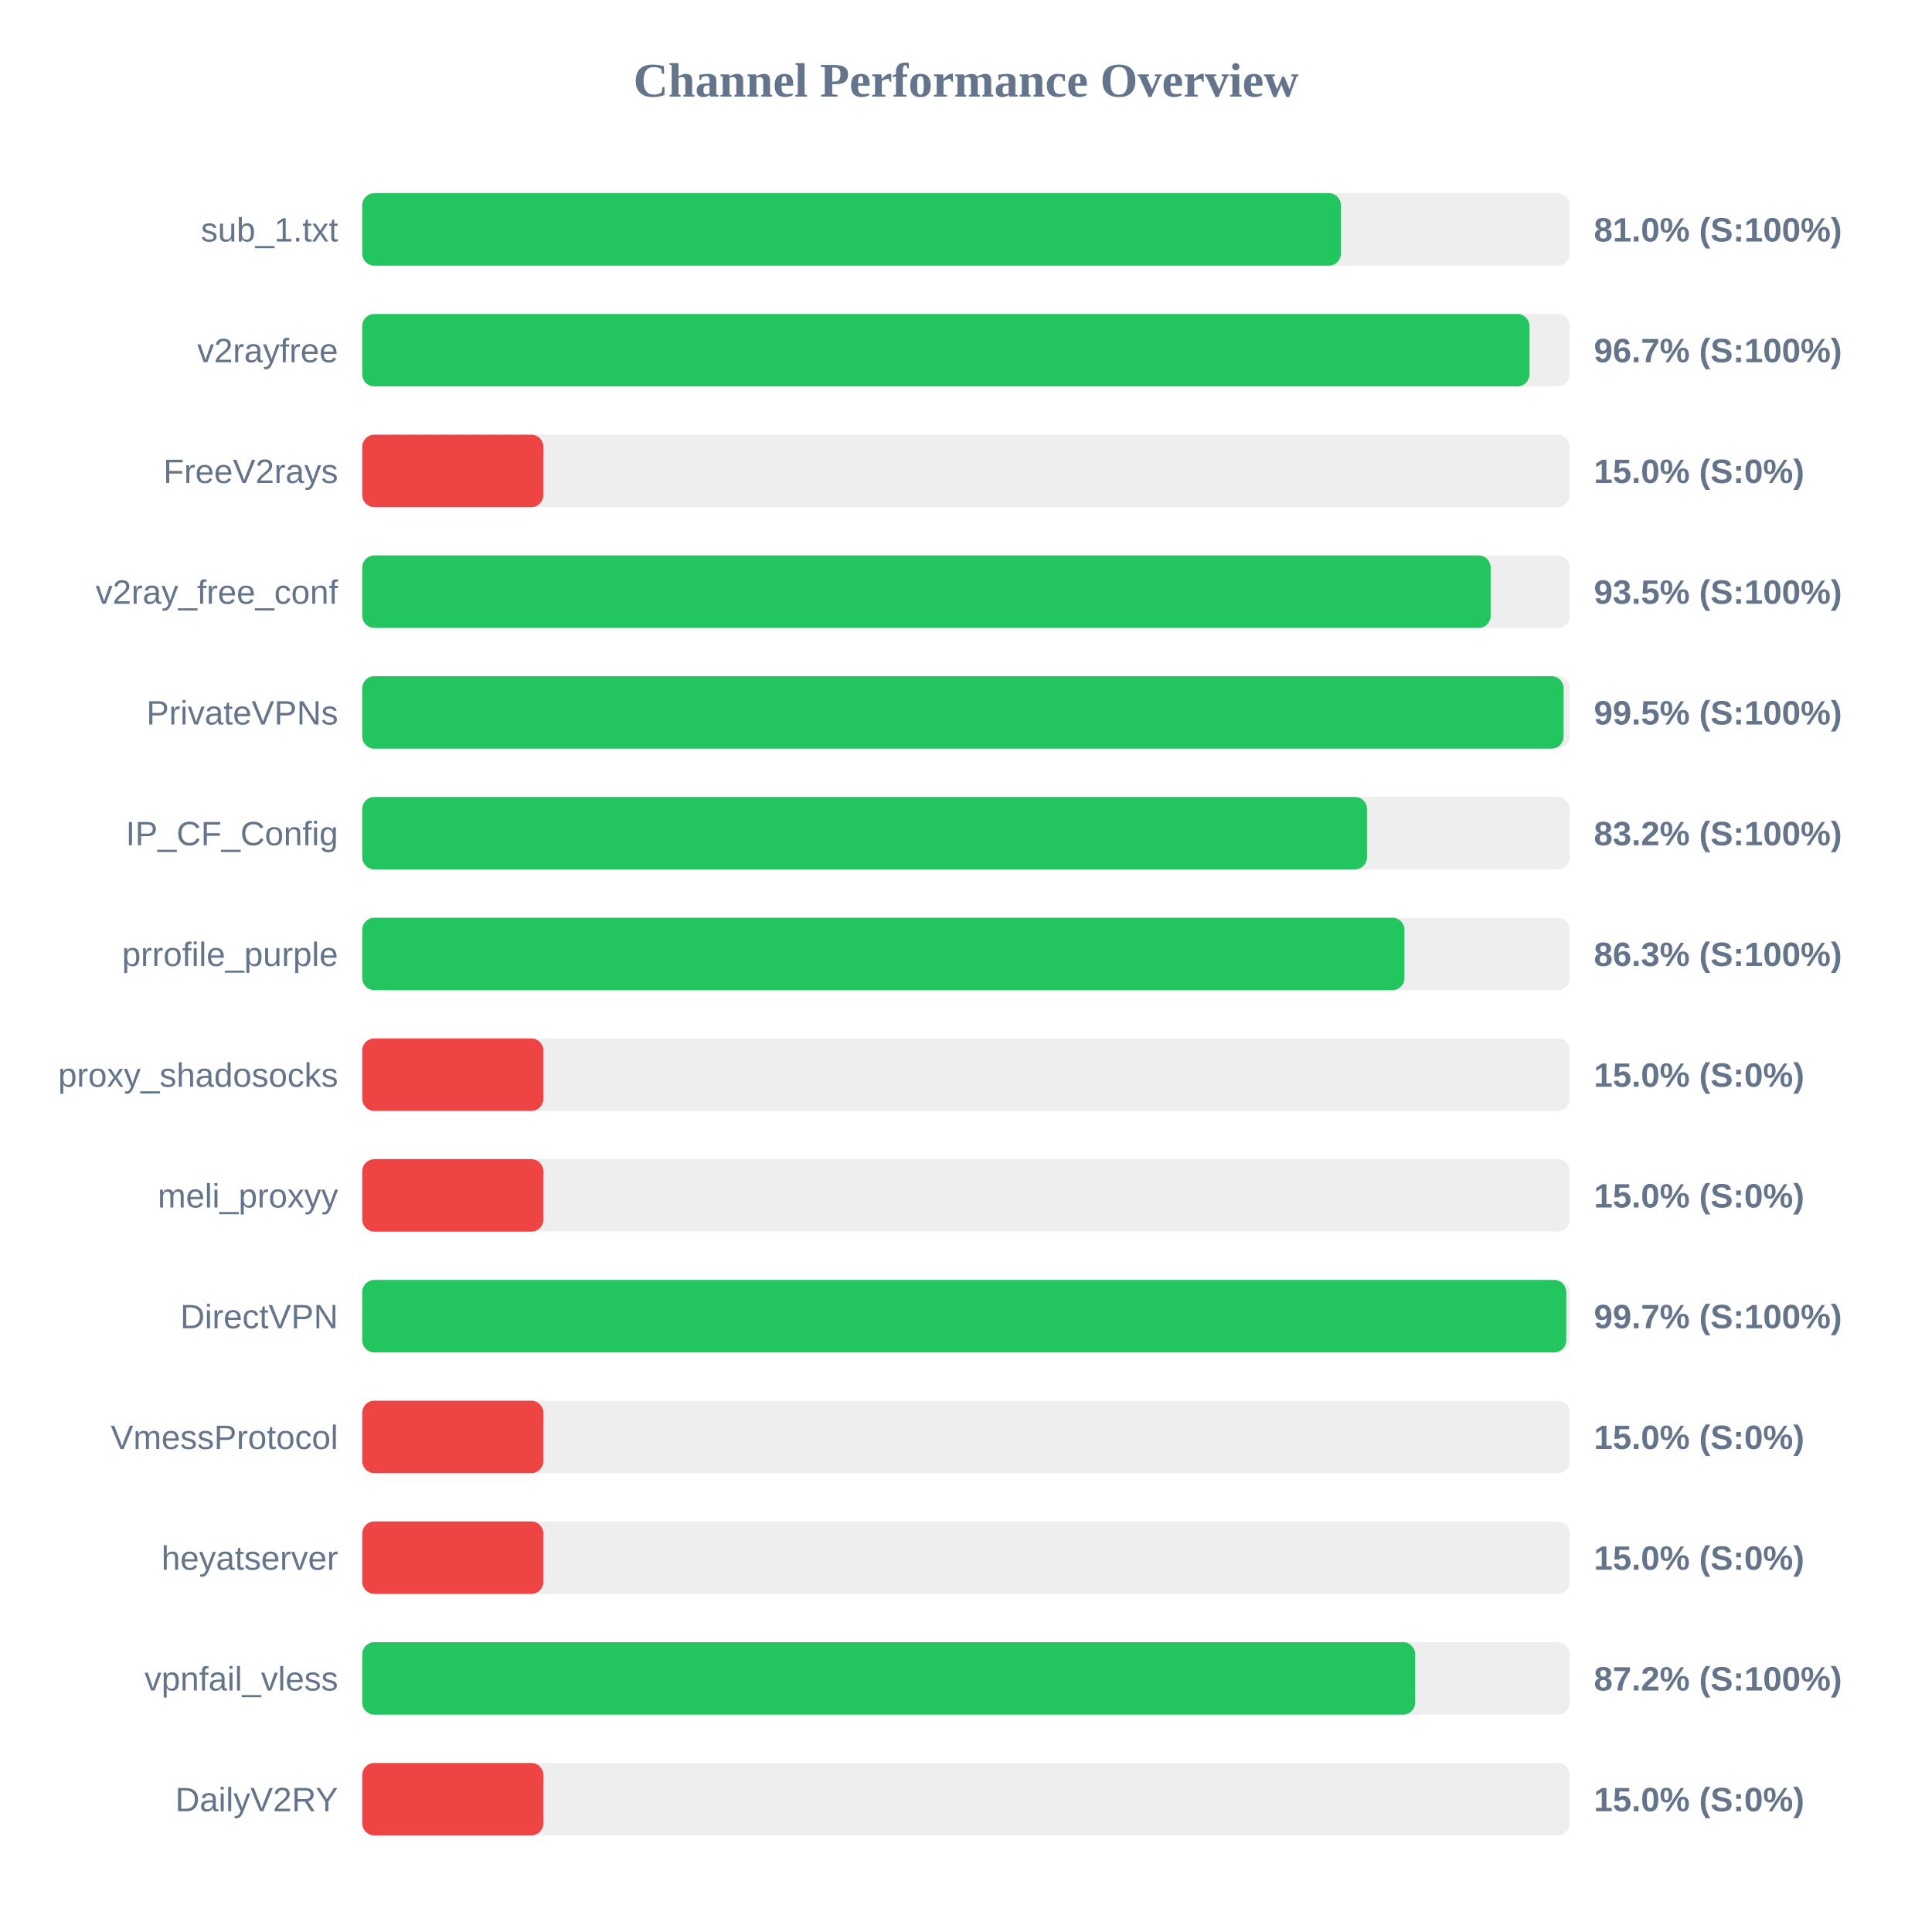
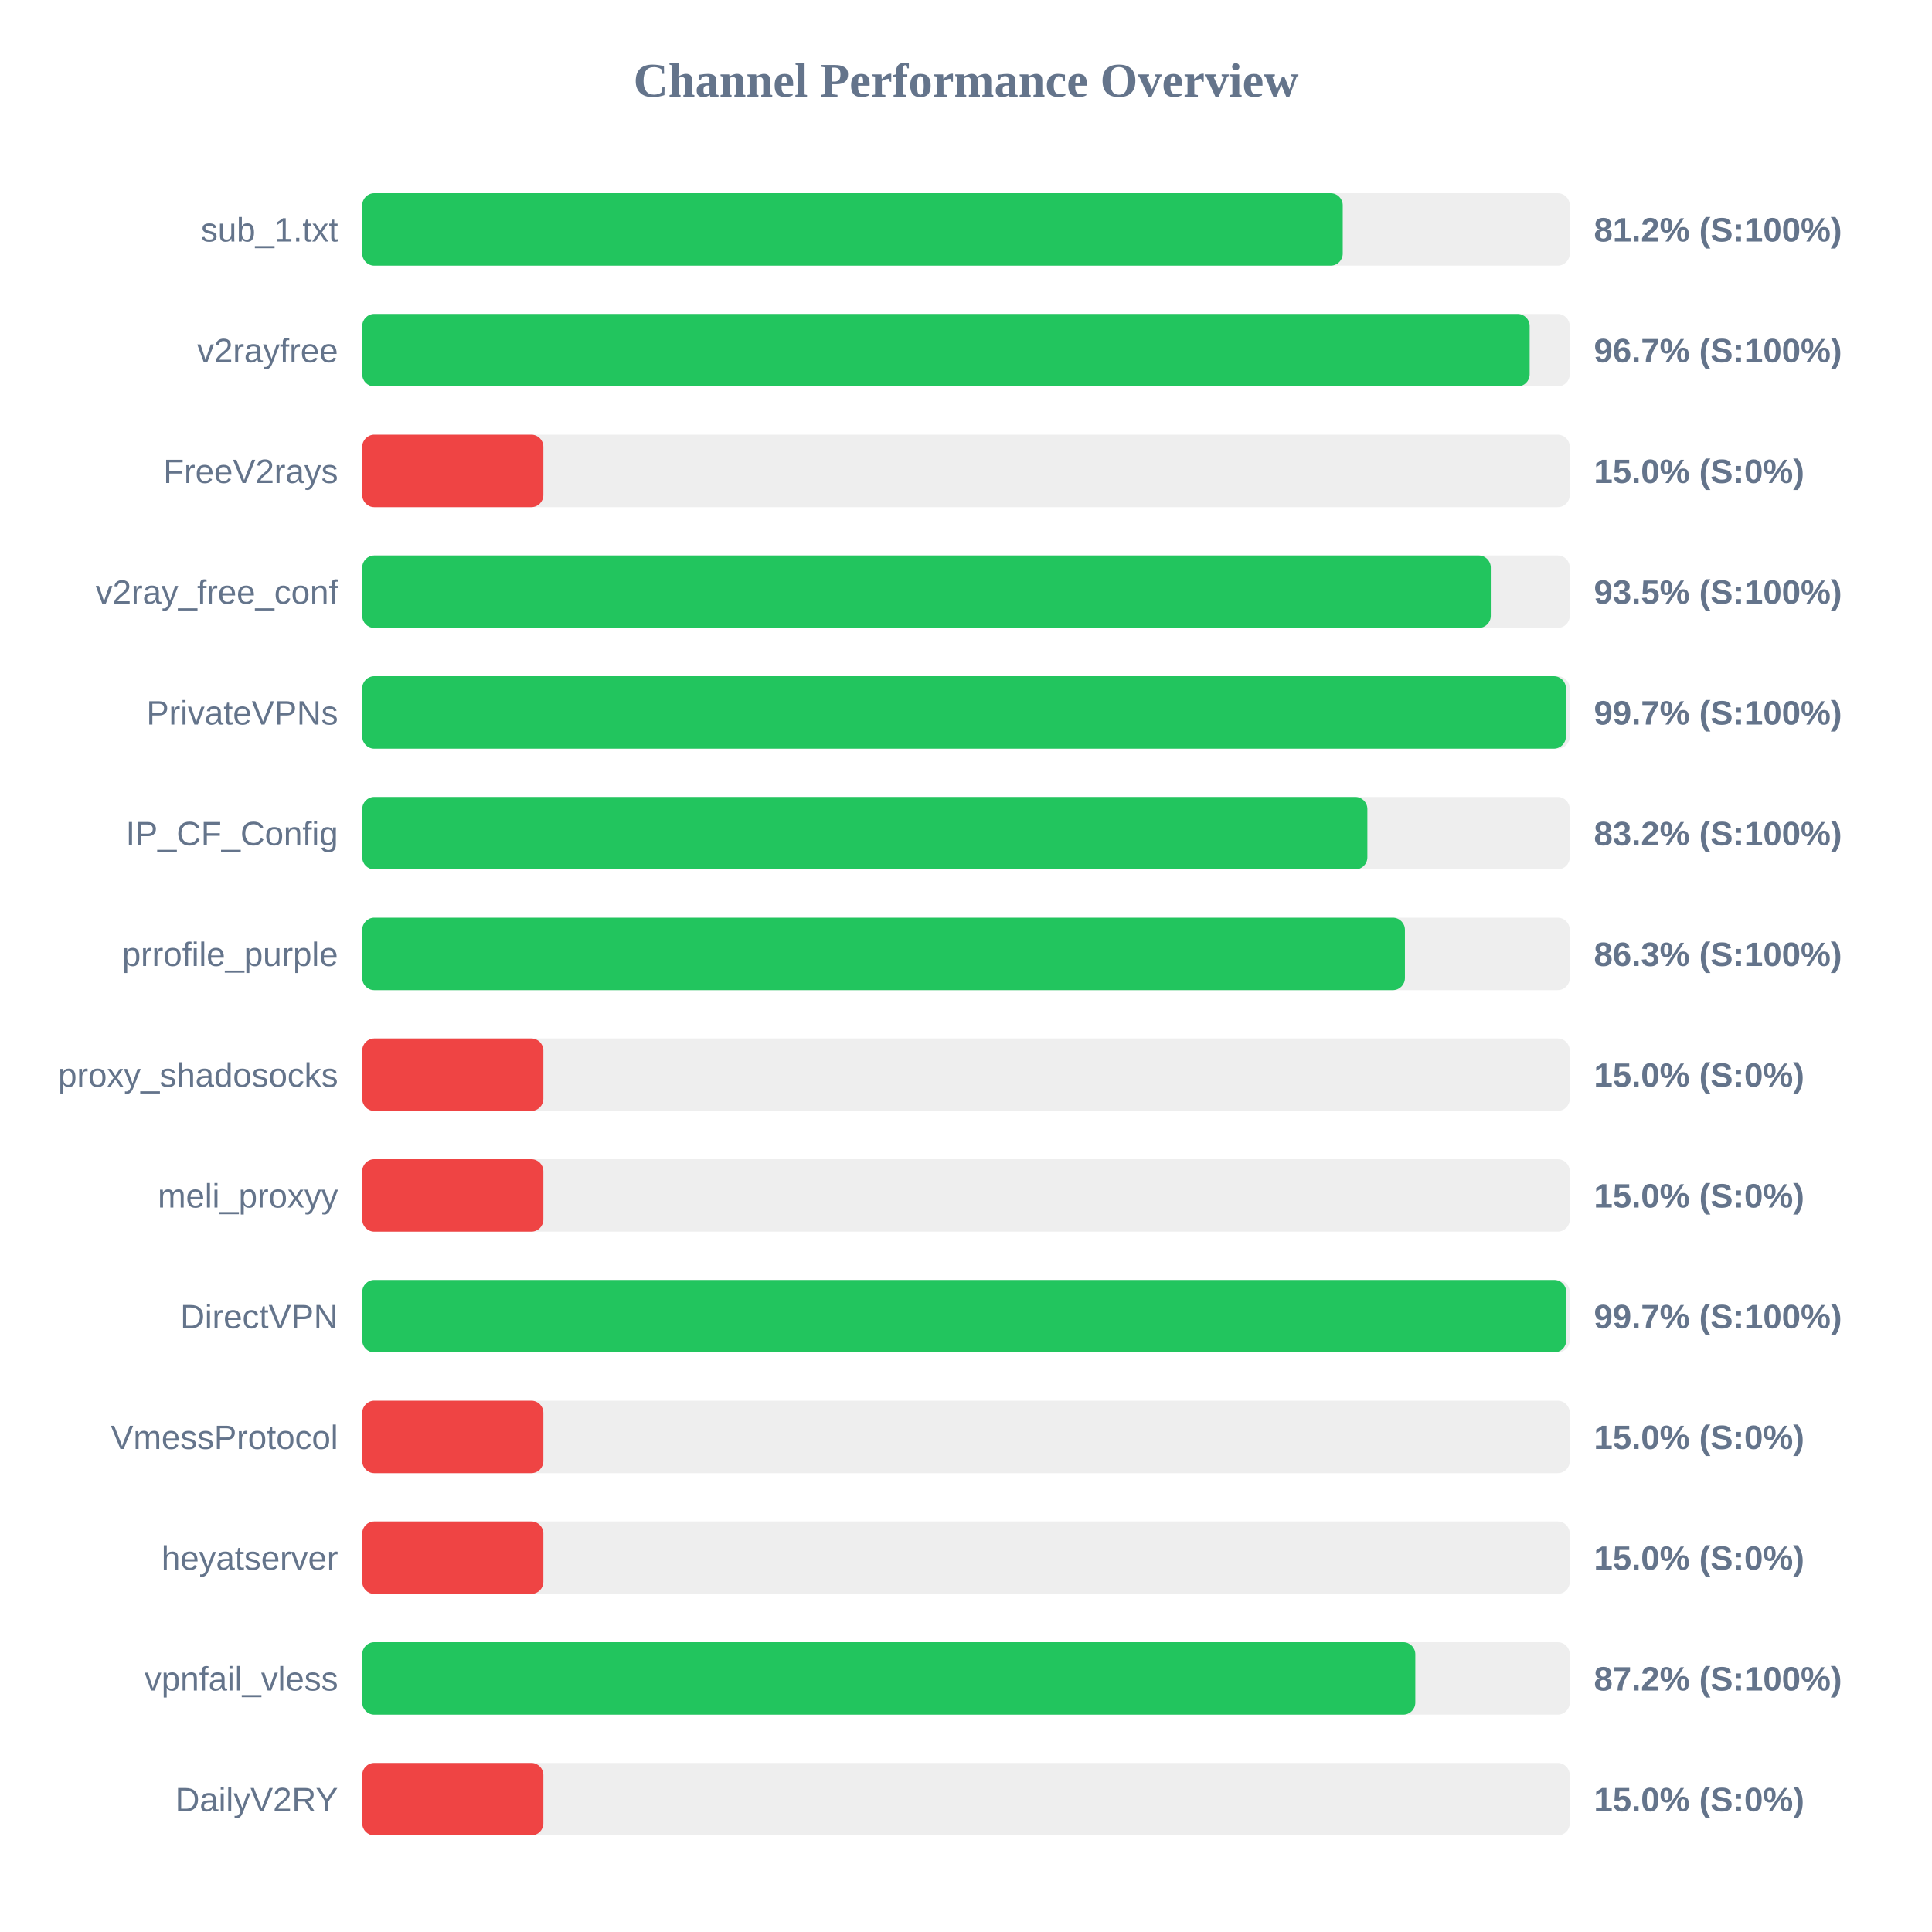
<svg xmlns="http://www.w3.org/2000/svg" width="800" height="800" version="1.1">
  <style>
        .row { font: 14px Arial; fill: #64748b; }
        .score { font: bold 14px Arial; fill: #64748b; }
    </style>
  <text x="400" y="40" text-anchor="middle" font-size="20px" font-weight="bold" fill="#64748b">Channel Performance Overview</text>
  <rect x="150" y="80" width="500" height="30" fill="#eee" rx="5" />
-   <rect x="150" y="80" width="405.25" height="30" fill="#22c55e" rx="5" />
+   <rect x="150" y="80" width="406.0" height="30" fill="#22c55e" rx="5" />
  <text x="140" y="100" text-anchor="end" class="row">sub_1.txt</text>
-   <text x="660" y="100" text-anchor="start" class="score">81.0% (S:100%)</text>
+   <text x="660" y="100" text-anchor="start" class="score">81.2% (S:100%)</text>
  <rect x="150" y="130" width="500" height="30" fill="#eee" rx="5" />
-   <rect x="150" y="130" width="483.3" height="30" fill="#22c55e" rx="5" />
+   <rect x="150" y="130" width="483.4" height="30" fill="#22c55e" rx="5" />
  <text x="140" y="150" text-anchor="end" class="row">v2rayfree</text>
  <text x="660" y="150" text-anchor="start" class="score">96.7% (S:100%)</text>
  <rect x="150" y="180" width="500" height="30" fill="#eee" rx="5" />
  <rect x="150" y="180" width="75.0" height="30" fill="#ef4444" rx="5" />
  <text x="140" y="200" text-anchor="end" class="row">FreeV2rays</text>
  <text x="660" y="200" text-anchor="start" class="score">15.0% (S:0%)</text>
  <rect x="150" y="230" width="500" height="30" fill="#eee" rx="5" />
-   <rect x="150" y="230" width="467.25" height="30" fill="#22c55e" rx="5" />
+   <rect x="150" y="230" width="467.3" height="30" fill="#22c55e" rx="5" />
  <text x="140" y="250" text-anchor="end" class="row">v2ray_free_conf</text>
  <text x="660" y="250" text-anchor="start" class="score">93.5% (S:100%)</text>
  <rect x="150" y="280" width="500" height="30" fill="#eee" rx="5" />
-   <rect x="150" y="280" width="497.45" height="30" fill="#22c55e" rx="5" />
+   <rect x="150" y="280" width="498.4" height="30" fill="#22c55e" rx="5" />
  <text x="140" y="300" text-anchor="end" class="row">PrivateVPNs</text>
-   <text x="660" y="300" text-anchor="start" class="score">99.5% (S:100%)</text>
+   <text x="660" y="300" text-anchor="start" class="score">99.7% (S:100%)</text>
  <rect x="150" y="330" width="500" height="30" fill="#eee" rx="5" />
-   <rect x="150" y="330" width="416.05" height="30" fill="#22c55e" rx="5" />
+   <rect x="150" y="330" width="416.2" height="30" fill="#22c55e" rx="5" />
  <text x="140" y="350" text-anchor="end" class="row">IP_CF_Config</text>
  <text x="660" y="350" text-anchor="start" class="score">83.2% (S:100%)</text>
  <rect x="150" y="380" width="500" height="30" fill="#eee" rx="5" />
-   <rect x="150" y="380" width="431.55" height="30" fill="#22c55e" rx="5" />
+   <rect x="150" y="380" width="431.75" height="30" fill="#22c55e" rx="5" />
  <text x="140" y="400" text-anchor="end" class="row">prrofile_purple</text>
  <text x="660" y="400" text-anchor="start" class="score">86.3% (S:100%)</text>
  <rect x="150" y="430" width="500" height="30" fill="#eee" rx="5" />
  <rect x="150" y="430" width="75.0" height="30" fill="#ef4444" rx="5" />
  <text x="140" y="450" text-anchor="end" class="row">proxy_shadosocks</text>
  <text x="660" y="450" text-anchor="start" class="score">15.0% (S:0%)</text>
  <rect x="150" y="480" width="500" height="30" fill="#eee" rx="5" />
  <rect x="150" y="480" width="75.0" height="30" fill="#ef4444" rx="5" />
  <text x="140" y="500" text-anchor="end" class="row">meli_proxyy</text>
  <text x="660" y="500" text-anchor="start" class="score">15.0% (S:0%)</text>
  <rect x="150" y="530" width="500" height="30" fill="#eee" rx="5" />
  <rect x="150" y="530" width="498.55" height="30" fill="#22c55e" rx="5" />
  <text x="140" y="550" text-anchor="end" class="row">DirectVPN</text>
  <text x="660" y="550" text-anchor="start" class="score">99.7% (S:100%)</text>
  <rect x="150" y="580" width="500" height="30" fill="#eee" rx="5" />
  <rect x="150" y="580" width="75.0" height="30" fill="#ef4444" rx="5" />
  <text x="140" y="600" text-anchor="end" class="row">VmessProtocol</text>
  <text x="660" y="600" text-anchor="start" class="score">15.0% (S:0%)</text>
  <rect x="150" y="630" width="500" height="30" fill="#eee" rx="5" />
  <rect x="150" y="630" width="75.0" height="30" fill="#ef4444" rx="5" />
  <text x="140" y="650" text-anchor="end" class="row">heyatserver</text>
  <text x="660" y="650" text-anchor="start" class="score">15.0% (S:0%)</text>
  <rect x="150" y="680" width="500" height="30" fill="#eee" rx="5" />
-   <rect x="150" y="680" width="436.0" height="30" fill="#22c55e" rx="5" />
+   <rect x="150" y="680" width="436.05" height="30" fill="#22c55e" rx="5" />
  <text x="140" y="700" text-anchor="end" class="row">vpnfail_vless</text>
  <text x="660" y="700" text-anchor="start" class="score">87.2% (S:100%)</text>
  <rect x="150" y="730" width="500" height="30" fill="#eee" rx="5" />
  <rect x="150" y="730" width="75.0" height="30" fill="#ef4444" rx="5" />
  <text x="140" y="750" text-anchor="end" class="row">DailyV2RY</text>
  <text x="660" y="750" text-anchor="start" class="score">15.0% (S:0%)</text>
</svg>
